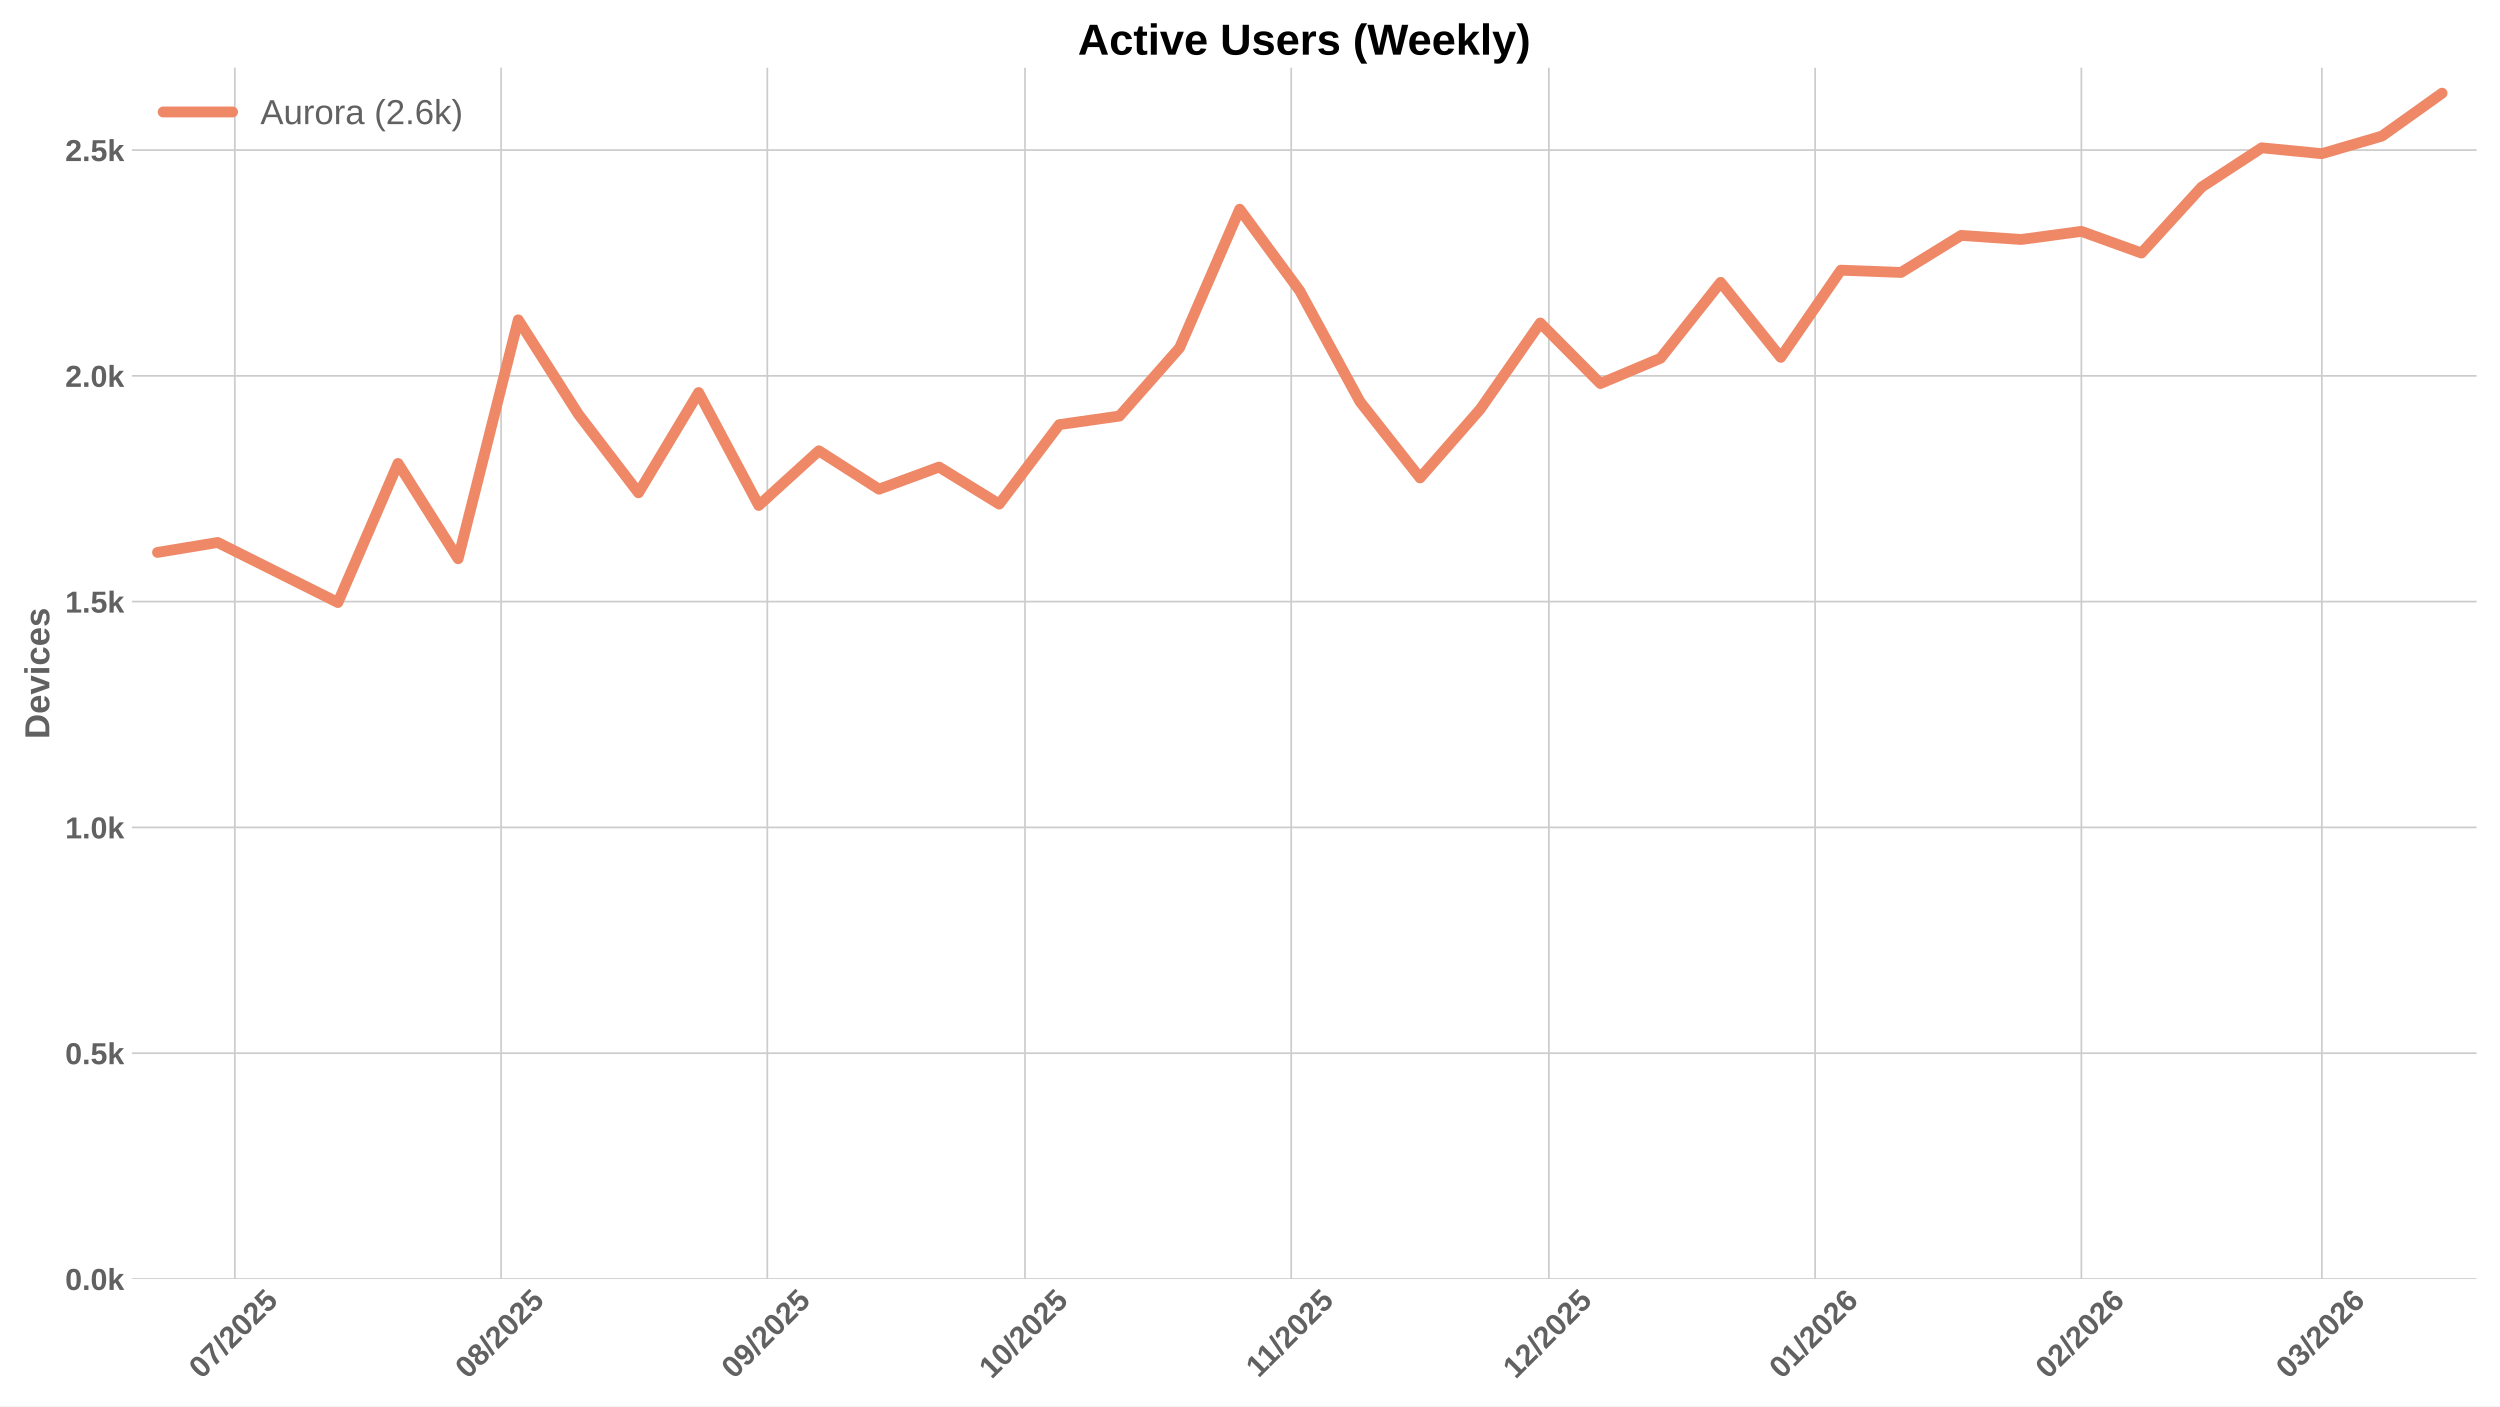
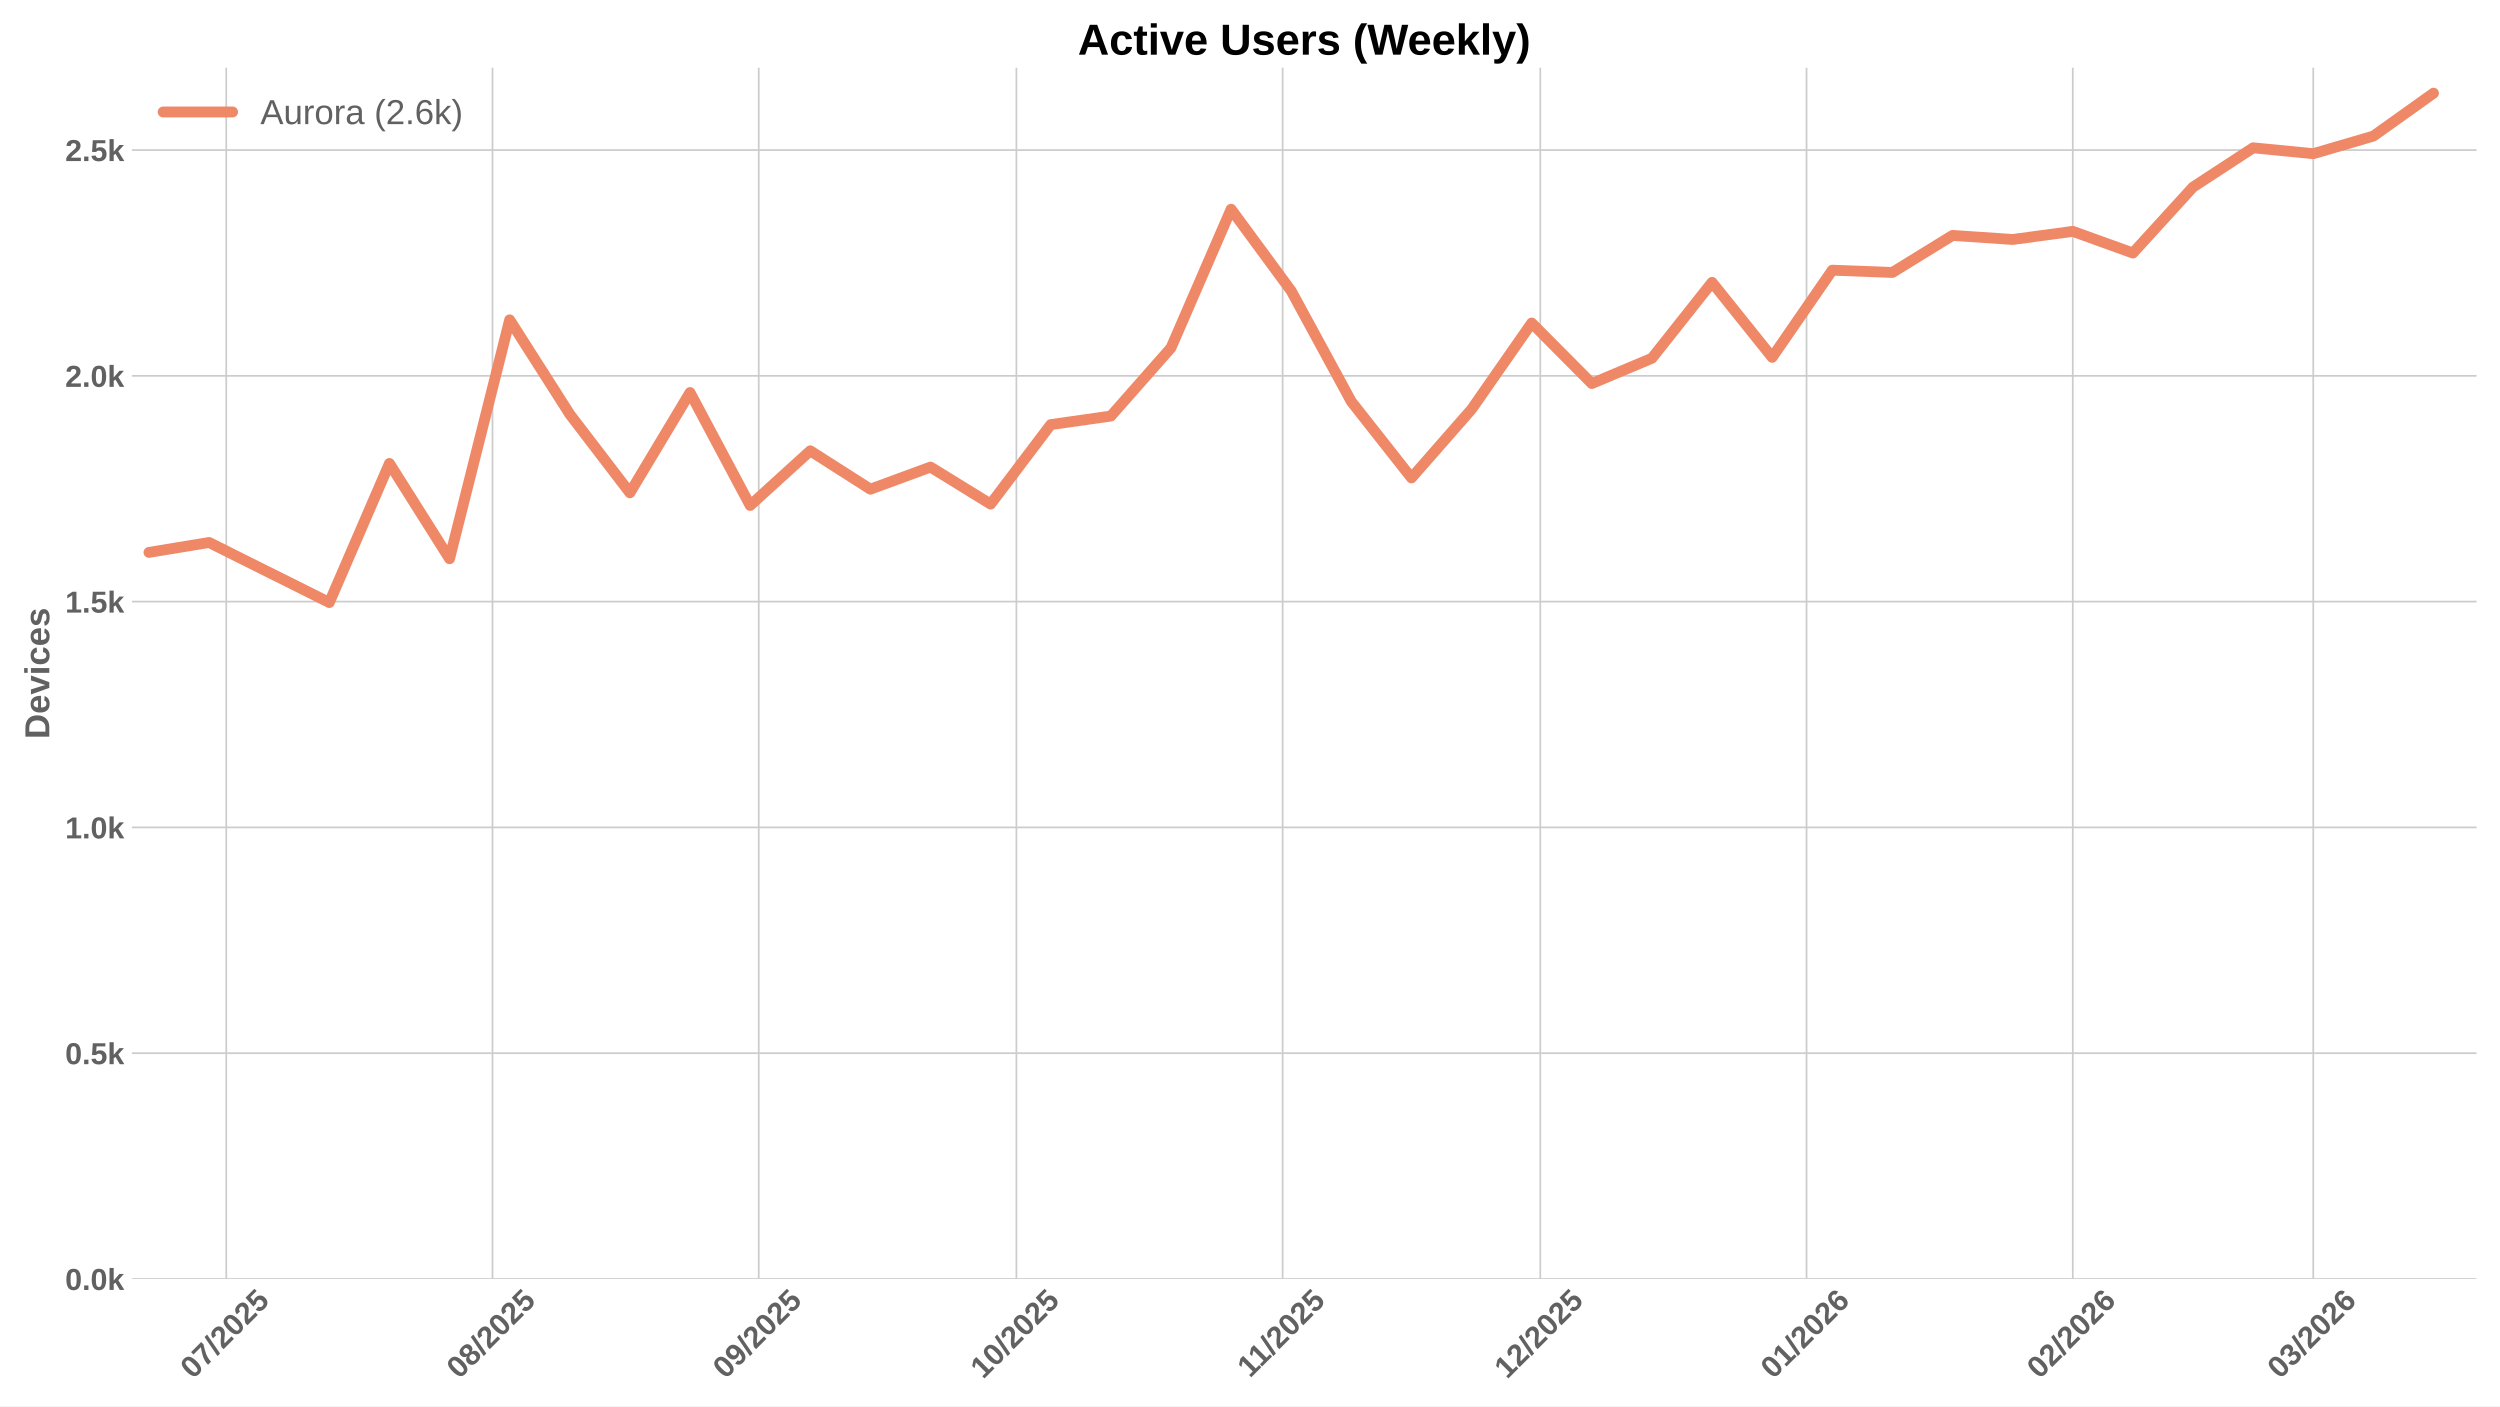
<svg xmlns="http://www.w3.org/2000/svg" xmlns:xlink="http://www.w3.org/1999/xlink" width="1152pt" height="648pt" viewBox="0 0 1152 648" version="1.1">
  <defs>
    <style type="text/css">*{stroke-linejoin: round; stroke-linecap: butt}</style>
  </defs>
  <g id="figure_1">
    <g id="patch_1">
      <path d="M 0 648  L 1152 648  L 1152 0  L 0 0  z " style="fill: #ffffff" />
    </g>
    <g id="axes_1">
      <g id="patch_2">
        <path d="M 60.78 589.343  L 1141.2 589.343  L 1141.2 31.2  L 60.78 31.2  z " style="fill: #ffffff" />
      </g>
      <g id="matplotlib.axis_1">
        <g id="xtick_1">
          <g id="line2d_1">
-             <path d="M 108.212 589.343  L 108.212 31.2  " clip-path="url(#p8cec8d1df0)" style="fill: none; stroke: #cccccc; stroke-width: 0.8; stroke-linecap: round" />
+             <path d="M 104.256 589.343  L 104.256 31.2  " clip-path="url(#pdf74dc5d03)" style="fill: none; stroke: #cccccc; stroke-width: 0.8; stroke-linecap: round" />
          </g>
          <g id="line2d_2" />
          <g id="text_1">
-             <g style="fill: #616161" transform="translate(92.88122 635.7977) rotate(-45) scale(0.14 -0.14)">
+             <g style="fill: #616161" transform="translate(88.92617 635.7977) rotate(-45) scale(0.14 -0.14)">
              <defs>
                <path id="LiberationSans-Bold-30" d="M 3297 2203  Q 3297 1088 2914 512  Q 2531 -63 1766 -63  Q 253 -63 253 2203  Q 253 2994 418 3494  Q 584 3994 915 4231  Q 1247 4469 1791 4469  Q 2572 4469 2934 3903  Q 3297 3338 3297 2203  z M 2416 2203  Q 2416 2813 2356 3150  Q 2297 3488 2165 3634  Q 2034 3781 1784 3781  Q 1519 3781 1383 3632  Q 1247 3484 1189 3148  Q 1131 2813 1131 2203  Q 1131 1600 1192 1261  Q 1253 922 1386 775  Q 1519 628 1772 628  Q 2022 628 2158 783  Q 2294 938 2355 1278  Q 2416 1619 2416 2203  z " transform="scale(0.015625)" />
                <path id="LiberationSans-Bold-37" d="M 3278 3706  Q 2981 3238 2717 2797  Q 2453 2356 2256 1911  Q 2059 1466 1945 995  Q 1831 525 1831 0  L 916 0  Q 916 550 1059 1064  Q 1203 1578 1475 2111  Q 1747 2644 2463 3681  L 275 3681  L 275 4403  L 3278 4403  L 3278 3706  z " transform="scale(0.015625)" />
                <path id="LiberationSans-Bold-2f" d="M 63 -128  L 972 4638  L 1716 4638  L 822 -128  L 63 -128  z " transform="scale(0.015625)" />
                <path id="LiberationSans-Bold-32" d="M 222 0  L 222 609  Q 394 988 711 1347  Q 1028 1706 1509 2097  Q 1972 2472 2158 2715  Q 2344 2959 2344 3194  Q 2344 3769 1766 3769  Q 1484 3769 1336 3617  Q 1188 3466 1144 3163  L 259 3213  Q 334 3825 717 4147  Q 1100 4469 1759 4469  Q 2472 4469 2853 4144  Q 3234 3819 3234 3231  Q 3234 2922 3112 2672  Q 2991 2422 2800 2211  Q 2609 2000 2376 1815  Q 2144 1631 1925 1456  Q 1706 1281 1526 1103  Q 1347 925 1259 722  L 3303 722  L 3303 0  L 222 0  z " transform="scale(0.015625)" />
                <path id="LiberationSans-Bold-35" d="M 3381 1466  Q 3381 766 2945 351  Q 2509 -63 1750 -63  Q 1088 -63 689 235  Q 291 534 197 1100  L 1075 1172  Q 1144 891 1319 762  Q 1494 634 1759 634  Q 2088 634 2283 843  Q 2478 1053 2478 1447  Q 2478 1794 2293 2001  Q 2109 2209 1778 2209  Q 1413 2209 1181 1925  L 325 1925  L 478 4403  L 3125 4403  L 3125 3750  L 1275 3750  L 1203 2638  Q 1522 2919 2000 2919  Q 2628 2919 3004 2528  Q 3381 2138 3381 1466  z " transform="scale(0.015625)" />
              </defs>
              <use xlink:href="#LiberationSans-Bold-30" />
              <use xlink:href="#LiberationSans-Bold-37" transform="translate(55.61523 0)" />
              <use xlink:href="#LiberationSans-Bold-2f" transform="translate(111.2305 0)" />
              <use xlink:href="#LiberationSans-Bold-32" transform="translate(139.0137 0)" />
              <use xlink:href="#LiberationSans-Bold-30" transform="translate(194.6289 0)" />
              <use xlink:href="#LiberationSans-Bold-32" transform="translate(250.2441 0)" />
              <use xlink:href="#LiberationSans-Bold-35" transform="translate(305.8594 0)" />
            </g>
          </g>
        </g>
        <g id="xtick_2">
          <g id="line2d_3">
-             <path d="M 230.897 589.343  L 230.897 31.2  " clip-path="url(#p8cec8d1df0)" style="fill: none; stroke: #cccccc; stroke-width: 0.8; stroke-linecap: round" />
+             <path d="M 226.942 589.343  L 226.942 31.2  " clip-path="url(#pdf74dc5d03)" style="fill: none; stroke: #cccccc; stroke-width: 0.8; stroke-linecap: round" />
          </g>
          <g id="line2d_4" />
          <g id="text_2">
-             <g style="fill: #616161" transform="translate(215.5663 635.7977) rotate(-45) scale(0.14 -0.14)">
+             <g style="fill: #616161" transform="translate(211.6112 635.7977) rotate(-45) scale(0.14 -0.14)">
              <defs>
                <path id="LiberationSans-Bold-38" d="M 3363 1241  Q 3363 622 2953 279  Q 2544 -63 1784 -63  Q 1031 -63 617 278  Q 203 619 203 1234  Q 203 1656 447 1945  Q 691 2234 1100 2303  L 1100 2316  Q 744 2394 525 2669  Q 306 2944 306 3303  Q 306 3844 689 4156  Q 1072 4469 1772 4469  Q 2488 4469 2870 4164  Q 3253 3859 3253 3297  Q 3253 2938 3036 2666  Q 2819 2394 2453 2322  L 2453 2309  Q 2878 2241 3120 1961  Q 3363 1681 3363 1241  z M 2350 3250  Q 2350 3563 2206 3708  Q 2063 3853 1772 3853  Q 1203 3853 1203 3250  Q 1203 2619 1778 2619  Q 2066 2619 2208 2766  Q 2350 2913 2350 3250  z M 2453 1313  Q 2453 2003 1766 2003  Q 1447 2003 1276 1822  Q 1106 1641 1106 1300  Q 1106 913 1275 734  Q 1444 556 1791 556  Q 2131 556 2292 734  Q 2453 913 2453 1313  z " transform="scale(0.015625)" />
              </defs>
              <use xlink:href="#LiberationSans-Bold-30" />
              <use xlink:href="#LiberationSans-Bold-38" transform="translate(55.61523 0)" />
              <use xlink:href="#LiberationSans-Bold-2f" transform="translate(111.2305 0)" />
              <use xlink:href="#LiberationSans-Bold-32" transform="translate(139.0137 0)" />
              <use xlink:href="#LiberationSans-Bold-30" transform="translate(194.6289 0)" />
              <use xlink:href="#LiberationSans-Bold-32" transform="translate(250.2441 0)" />
              <use xlink:href="#LiberationSans-Bold-35" transform="translate(305.8594 0)" />
            </g>
          </g>
        </g>
        <g id="xtick_3">
          <g id="line2d_5">
-             <path d="M 353.582 589.343  L 353.582 31.2  " clip-path="url(#p8cec8d1df0)" style="fill: none; stroke: #cccccc; stroke-width: 0.8; stroke-linecap: round" />
+             <path d="M 349.627 589.343  L 349.627 31.2  " clip-path="url(#pdf74dc5d03)" style="fill: none; stroke: #cccccc; stroke-width: 0.8; stroke-linecap: round" />
          </g>
          <g id="line2d_6" />
          <g id="text_3">
-             <g style="fill: #616161" transform="translate(338.2513 635.7977) rotate(-45) scale(0.14 -0.14)">
+             <g style="fill: #616161" transform="translate(334.2963 635.7977) rotate(-45) scale(0.14 -0.14)">
              <defs>
                <path id="LiberationSans-Bold-39" d="M 3322 2272  Q 3322 1100 2894 518  Q 2466 -63 1678 -63  Q 1097 -63 767 185  Q 438 434 300 972  L 1125 1088  Q 1247 628 1688 628  Q 2056 628 2254 981  Q 2453 1334 2459 2028  Q 2341 1794 2070 1661  Q 1800 1528 1488 1528  Q 906 1528 564 1923  Q 222 2319 222 2994  Q 222 3688 623 4078  Q 1025 4469 1759 4469  Q 2550 4469 2936 3920  Q 3322 3372 3322 2272  z M 2394 2888  Q 2394 3297 2214 3539  Q 2034 3781 1738 3781  Q 1447 3781 1280 3570  Q 1113 3359 1113 2988  Q 1113 2622 1278 2401  Q 1444 2181 1741 2181  Q 2022 2181 2208 2373  Q 2394 2566 2394 2888  z " transform="scale(0.015625)" />
              </defs>
              <use xlink:href="#LiberationSans-Bold-30" />
              <use xlink:href="#LiberationSans-Bold-39" transform="translate(55.61523 0)" />
              <use xlink:href="#LiberationSans-Bold-2f" transform="translate(111.2305 0)" />
              <use xlink:href="#LiberationSans-Bold-32" transform="translate(139.0137 0)" />
              <use xlink:href="#LiberationSans-Bold-30" transform="translate(194.6289 0)" />
              <use xlink:href="#LiberationSans-Bold-32" transform="translate(250.2441 0)" />
              <use xlink:href="#LiberationSans-Bold-35" transform="translate(305.8594 0)" />
            </g>
          </g>
        </g>
        <g id="xtick_4">
          <g id="line2d_7">
-             <path d="M 472.309 589.343  L 472.309 31.2  " clip-path="url(#p8cec8d1df0)" style="fill: none; stroke: #cccccc; stroke-width: 0.8; stroke-linecap: round" />
+             <path d="M 468.354 589.343  L 468.354 31.2  " clip-path="url(#pdf74dc5d03)" style="fill: none; stroke: #cccccc; stroke-width: 0.8; stroke-linecap: round" />
          </g>
          <g id="line2d_8" />
          <g id="text_4">
-             <g style="fill: #616161" transform="translate(456.9788 635.7977) rotate(-45) scale(0.14 -0.14)">
+             <g style="fill: #616161" transform="translate(453.0238 635.7977) rotate(-45) scale(0.14 -0.14)">
              <defs>
                <path id="LiberationSans-Bold-31" d="M 403 0  L 403 653  L 1494 653  L 1494 3656  L 438 2997  L 438 3688  L 1541 4403  L 2372 4403  L 2372 653  L 3381 653  L 3381 0  L 403 0  z " transform="scale(0.015625)" />
              </defs>
              <use xlink:href="#LiberationSans-Bold-31" />
              <use xlink:href="#LiberationSans-Bold-30" transform="translate(55.61523 0)" />
              <use xlink:href="#LiberationSans-Bold-2f" transform="translate(111.2305 0)" />
              <use xlink:href="#LiberationSans-Bold-32" transform="translate(139.0137 0)" />
              <use xlink:href="#LiberationSans-Bold-30" transform="translate(194.6289 0)" />
              <use xlink:href="#LiberationSans-Bold-32" transform="translate(250.2441 0)" />
              <use xlink:href="#LiberationSans-Bold-35" transform="translate(305.8594 0)" />
            </g>
          </g>
        </g>
        <g id="xtick_5">
          <g id="line2d_9">
-             <path d="M 594.994 589.343  L 594.994 31.2  " clip-path="url(#p8cec8d1df0)" style="fill: none; stroke: #cccccc; stroke-width: 0.8; stroke-linecap: round" />
+             <path d="M 591.039 589.343  L 591.039 31.2  " clip-path="url(#pdf74dc5d03)" style="fill: none; stroke: #cccccc; stroke-width: 0.8; stroke-linecap: round" />
          </g>
          <g id="line2d_10" />
          <g id="text_5">
-             <g style="fill: #616161" transform="translate(579.9361 635.2532) rotate(-45) scale(0.14 -0.14)">
+             <g style="fill: #616161" transform="translate(575.981 635.2532) rotate(-45) scale(0.14 -0.14)">
              <use xlink:href="#LiberationSans-Bold-31" />
              <use xlink:href="#LiberationSans-Bold-31" transform="translate(50.11523 0)" />
              <use xlink:href="#LiberationSans-Bold-2f" transform="translate(105.7305 0)" />
              <use xlink:href="#LiberationSans-Bold-32" transform="translate(133.5137 0)" />
              <use xlink:href="#LiberationSans-Bold-30" transform="translate(189.1289 0)" />
              <use xlink:href="#LiberationSans-Bold-32" transform="translate(244.7441 0)" />
              <use xlink:href="#LiberationSans-Bold-35" transform="translate(300.3594 0)" />
            </g>
          </g>
        </g>
        <g id="xtick_6">
          <g id="line2d_11">
-             <path d="M 713.722 589.343  L 713.722 31.2  " clip-path="url(#p8cec8d1df0)" style="fill: none; stroke: #cccccc; stroke-width: 0.8; stroke-linecap: round" />
+             <path d="M 709.767 589.343  L 709.767 31.2  " clip-path="url(#pdf74dc5d03)" style="fill: none; stroke: #cccccc; stroke-width: 0.8; stroke-linecap: round" />
          </g>
          <g id="line2d_12" />
          <g id="text_6">
-             <g style="fill: #616161" transform="translate(698.3913 635.7977) rotate(-45) scale(0.14 -0.14)">
+             <g style="fill: #616161" transform="translate(694.4363 635.7977) rotate(-45) scale(0.14 -0.14)">
              <use xlink:href="#LiberationSans-Bold-31" />
              <use xlink:href="#LiberationSans-Bold-32" transform="translate(55.61523 0)" />
              <use xlink:href="#LiberationSans-Bold-2f" transform="translate(111.2305 0)" />
              <use xlink:href="#LiberationSans-Bold-32" transform="translate(139.0137 0)" />
              <use xlink:href="#LiberationSans-Bold-30" transform="translate(194.6289 0)" />
              <use xlink:href="#LiberationSans-Bold-32" transform="translate(250.2441 0)" />
              <use xlink:href="#LiberationSans-Bold-35" transform="translate(305.8594 0)" />
            </g>
          </g>
        </g>
        <g id="xtick_7">
          <g id="line2d_13">
-             <path d="M 836.407 589.343  L 836.407 31.2  " clip-path="url(#p8cec8d1df0)" style="fill: none; stroke: #cccccc; stroke-width: 0.8; stroke-linecap: round" />
+             <path d="M 832.452 589.343  L 832.452 31.2  " clip-path="url(#pdf74dc5d03)" style="fill: none; stroke: #cccccc; stroke-width: 0.8; stroke-linecap: round" />
          </g>
          <g id="line2d_14" />
          <g id="text_7">
-             <g style="fill: #616161" transform="translate(821.0764 635.7977) rotate(-45) scale(0.14 -0.14)">
+             <g style="fill: #616161" transform="translate(817.1213 635.7977) rotate(-45) scale(0.14 -0.14)">
              <defs>
                <path id="LiberationSans-Bold-36" d="M 3328 1441  Q 3328 738 2934 337  Q 2541 -63 1847 -63  Q 1069 -63 651 482  Q 234 1028 234 2100  Q 234 3278 657 3873  Q 1081 4469 1869 4469  Q 2428 4469 2751 4222  Q 3075 3975 3209 3456  L 2381 3341  Q 2263 3775 1850 3775  Q 1497 3775 1295 3422  Q 1094 3069 1094 2350  Q 1234 2584 1484 2709  Q 1734 2834 2050 2834  Q 2641 2834 2984 2459  Q 3328 2084 3328 1441  z M 2447 1416  Q 2447 1791 2273 1989  Q 2100 2188 1797 2188  Q 1506 2188 1331 2002  Q 1156 1816 1156 1509  Q 1156 1125 1339 873  Q 1522 622 1819 622  Q 2116 622 2281 833  Q 2447 1044 2447 1416  z " transform="scale(0.015625)" />
              </defs>
              <use xlink:href="#LiberationSans-Bold-30" />
              <use xlink:href="#LiberationSans-Bold-31" transform="translate(55.61523 0)" />
              <use xlink:href="#LiberationSans-Bold-2f" transform="translate(111.2305 0)" />
              <use xlink:href="#LiberationSans-Bold-32" transform="translate(139.0137 0)" />
              <use xlink:href="#LiberationSans-Bold-30" transform="translate(194.6289 0)" />
              <use xlink:href="#LiberationSans-Bold-32" transform="translate(250.2441 0)" />
              <use xlink:href="#LiberationSans-Bold-36" transform="translate(305.8594 0)" />
            </g>
          </g>
        </g>
        <g id="xtick_8">
          <g id="line2d_15">
-             <path d="M 959.092 589.343  L 959.092 31.2  " clip-path="url(#p8cec8d1df0)" style="fill: none; stroke: #cccccc; stroke-width: 0.8; stroke-linecap: round" />
+             <path d="M 955.137 589.343  L 955.137 31.2  " clip-path="url(#pdf74dc5d03)" style="fill: none; stroke: #cccccc; stroke-width: 0.8; stroke-linecap: round" />
          </g>
          <g id="line2d_16" />
          <g id="text_8">
-             <g style="fill: #616161" transform="translate(943.7614 635.7977) rotate(-45) scale(0.14 -0.14)">
+             <g style="fill: #616161" transform="translate(939.8064 635.7977) rotate(-45) scale(0.14 -0.14)">
              <use xlink:href="#LiberationSans-Bold-30" />
              <use xlink:href="#LiberationSans-Bold-32" transform="translate(55.61523 0)" />
              <use xlink:href="#LiberationSans-Bold-2f" transform="translate(111.2305 0)" />
              <use xlink:href="#LiberationSans-Bold-32" transform="translate(139.0137 0)" />
              <use xlink:href="#LiberationSans-Bold-30" transform="translate(194.6289 0)" />
              <use xlink:href="#LiberationSans-Bold-32" transform="translate(250.2441 0)" />
              <use xlink:href="#LiberationSans-Bold-36" transform="translate(305.8594 0)" />
            </g>
          </g>
        </g>
        <g id="xtick_9">
          <g id="line2d_17">
-             <path d="M 1069.904 589.343  L 1069.904 31.2  " clip-path="url(#p8cec8d1df0)" style="fill: none; stroke: #cccccc; stroke-width: 0.8; stroke-linecap: round" />
+             <path d="M 1065.949 589.343  L 1065.949 31.2  " clip-path="url(#pdf74dc5d03)" style="fill: none; stroke: #cccccc; stroke-width: 0.8; stroke-linecap: round" />
          </g>
          <g id="line2d_18" />
          <g id="text_9">
-             <g style="fill: #616161" transform="translate(1054.574 635.7977) rotate(-45) scale(0.14 -0.14)">
+             <g style="fill: #616161" transform="translate(1050.619 635.7977) rotate(-45) scale(0.14 -0.14)">
              <defs>
                <path id="LiberationSans-Bold-33" d="M 3328 1222  Q 3328 603 2922 265  Q 2516 -72 1766 -72  Q 1056 -72 637 254  Q 219 581 147 1197  L 1041 1275  Q 1125 641 1763 641  Q 2078 641 2253 797  Q 2428 953 2428 1275  Q 2428 1569 2215 1725  Q 2003 1881 1584 1881  L 1278 1881  L 1278 2591  L 1566 2591  Q 1944 2591 2134 2745  Q 2325 2900 2325 3188  Q 2325 3459 2173 3614  Q 2022 3769 1731 3769  Q 1459 3769 1292 3619  Q 1125 3469 1100 3194  L 222 3256  Q 291 3825 694 4147  Q 1097 4469 1747 4469  Q 2438 4469 2827 4158  Q 3216 3847 3216 3297  Q 3216 2884 2973 2618  Q 2731 2353 2275 2266  L 2275 2253  Q 2781 2194 3054 1920  Q 3328 1647 3328 1222  z " transform="scale(0.015625)" />
              </defs>
              <use xlink:href="#LiberationSans-Bold-30" />
              <use xlink:href="#LiberationSans-Bold-33" transform="translate(55.61523 0)" />
              <use xlink:href="#LiberationSans-Bold-2f" transform="translate(111.2305 0)" />
              <use xlink:href="#LiberationSans-Bold-32" transform="translate(139.0137 0)" />
              <use xlink:href="#LiberationSans-Bold-30" transform="translate(194.6289 0)" />
              <use xlink:href="#LiberationSans-Bold-32" transform="translate(250.2441 0)" />
              <use xlink:href="#LiberationSans-Bold-36" transform="translate(305.8594 0)" />
            </g>
          </g>
        </g>
      </g>
      <g id="matplotlib.axis_2">
        <g id="ytick_1">
          <g id="line2d_19">
-             <path d="M 60.78 589.343  L 1141.2 589.343  " clip-path="url(#p8cec8d1df0)" style="fill: none; stroke: #cccccc; stroke-width: 0.8; stroke-linecap: round" />
+             <path d="M 60.78 589.343  L 1141.2 589.343  " clip-path="url(#pdf74dc5d03)" style="fill: none; stroke: #cccccc; stroke-width: 0.8; stroke-linecap: round" />
          </g>
          <g id="line2d_20" />
          <g id="text_10">
            <g style="fill: #616161" transform="translate(30.03469 594.416) scale(0.14 -0.14)">
              <defs>
                <path id="LiberationSans-Bold-2e" d="M 434 0  L 434 953  L 1338 953  L 1338 0  L 434 0  z " transform="scale(0.015625)" />
                <path id="LiberationSans-Bold-6b" d="M 2606 0  L 1703 1531  L 1325 1269  L 1325 0  L 447 0  L 447 4638  L 1325 4638  L 1325 1981  L 2531 3381  L 3475 3381  L 2288 2063  L 3566 0  L 2606 0  z " transform="scale(0.015625)" />
              </defs>
              <use xlink:href="#LiberationSans-Bold-30" />
              <use xlink:href="#LiberationSans-Bold-2e" transform="translate(55.61523 0)" />
              <use xlink:href="#LiberationSans-Bold-30" transform="translate(83.39844 0)" />
              <use xlink:href="#LiberationSans-Bold-6b" transform="translate(139.0137 0)" />
            </g>
          </g>
        </g>
        <g id="ytick_2">
          <g id="line2d_21">
-             <path d="M 60.78 485.305  L 1141.2 485.305  " clip-path="url(#p8cec8d1df0)" style="fill: none; stroke: #cccccc; stroke-width: 0.8; stroke-linecap: round" />
+             <path d="M 60.78 485.305  L 1141.2 485.305  " clip-path="url(#pdf74dc5d03)" style="fill: none; stroke: #cccccc; stroke-width: 0.8; stroke-linecap: round" />
          </g>
          <g id="line2d_22" />
          <g id="text_11">
            <g style="fill: #616161" transform="translate(30.03469 490.378) scale(0.14 -0.14)">
              <use xlink:href="#LiberationSans-Bold-30" />
              <use xlink:href="#LiberationSans-Bold-2e" transform="translate(55.61523 0)" />
              <use xlink:href="#LiberationSans-Bold-35" transform="translate(83.39844 0)" />
              <use xlink:href="#LiberationSans-Bold-6b" transform="translate(139.0137 0)" />
            </g>
          </g>
        </g>
        <g id="ytick_3">
          <g id="line2d_23">
-             <path d="M 60.78 381.267  L 1141.2 381.267  " clip-path="url(#p8cec8d1df0)" style="fill: none; stroke: #cccccc; stroke-width: 0.8; stroke-linecap: round" />
+             <path d="M 60.78 381.267  L 1141.2 381.267  " clip-path="url(#pdf74dc5d03)" style="fill: none; stroke: #cccccc; stroke-width: 0.8; stroke-linecap: round" />
          </g>
          <g id="line2d_24" />
          <g id="text_12">
            <g style="fill: #616161" transform="translate(30.03469 386.34) scale(0.14 -0.14)">
              <use xlink:href="#LiberationSans-Bold-31" />
              <use xlink:href="#LiberationSans-Bold-2e" transform="translate(55.61523 0)" />
              <use xlink:href="#LiberationSans-Bold-30" transform="translate(83.39844 0)" />
              <use xlink:href="#LiberationSans-Bold-6b" transform="translate(139.0137 0)" />
            </g>
          </g>
        </g>
        <g id="ytick_4">
          <g id="line2d_25">
-             <path d="M 60.78 277.229  L 1141.2 277.229  " clip-path="url(#p8cec8d1df0)" style="fill: none; stroke: #cccccc; stroke-width: 0.8; stroke-linecap: round" />
+             <path d="M 60.78 277.229  L 1141.2 277.229  " clip-path="url(#pdf74dc5d03)" style="fill: none; stroke: #cccccc; stroke-width: 0.8; stroke-linecap: round" />
          </g>
          <g id="line2d_26" />
          <g id="text_13">
            <g style="fill: #616161" transform="translate(30.03469 282.3019) scale(0.14 -0.14)">
              <use xlink:href="#LiberationSans-Bold-31" />
              <use xlink:href="#LiberationSans-Bold-2e" transform="translate(55.61523 0)" />
              <use xlink:href="#LiberationSans-Bold-35" transform="translate(83.39844 0)" />
              <use xlink:href="#LiberationSans-Bold-6b" transform="translate(139.0137 0)" />
            </g>
          </g>
        </g>
        <g id="ytick_5">
          <g id="line2d_27">
-             <path d="M 60.78 173.191  L 1141.2 173.191  " clip-path="url(#p8cec8d1df0)" style="fill: none; stroke: #cccccc; stroke-width: 0.8; stroke-linecap: round" />
+             <path d="M 60.78 173.191  L 1141.2 173.191  " clip-path="url(#pdf74dc5d03)" style="fill: none; stroke: #cccccc; stroke-width: 0.8; stroke-linecap: round" />
          </g>
          <g id="line2d_28" />
          <g id="text_14">
            <g style="fill: #616161" transform="translate(30.03469 178.2639) scale(0.14 -0.14)">
              <use xlink:href="#LiberationSans-Bold-32" />
              <use xlink:href="#LiberationSans-Bold-2e" transform="translate(55.61523 0)" />
              <use xlink:href="#LiberationSans-Bold-30" transform="translate(83.39844 0)" />
              <use xlink:href="#LiberationSans-Bold-6b" transform="translate(139.0137 0)" />
            </g>
          </g>
        </g>
        <g id="ytick_6">
          <g id="line2d_29">
-             <path d="M 60.78 69.153  L 1141.2 69.153  " clip-path="url(#p8cec8d1df0)" style="fill: none; stroke: #cccccc; stroke-width: 0.8; stroke-linecap: round" />
+             <path d="M 60.78 69.153  L 1141.2 69.153  " clip-path="url(#pdf74dc5d03)" style="fill: none; stroke: #cccccc; stroke-width: 0.8; stroke-linecap: round" />
          </g>
          <g id="line2d_30" />
          <g id="text_15">
            <g style="fill: #616161" transform="translate(30.03469 74.22588) scale(0.14 -0.14)">
              <use xlink:href="#LiberationSans-Bold-32" />
              <use xlink:href="#LiberationSans-Bold-2e" transform="translate(55.61523 0)" />
              <use xlink:href="#LiberationSans-Bold-35" transform="translate(83.39844 0)" />
              <use xlink:href="#LiberationSans-Bold-6b" transform="translate(139.0137 0)" />
            </g>
          </g>
        </g>
        <g id="text_16">
          <g style="fill: #616161" transform="translate(22.71469 340.5153) rotate(-90) scale(0.16 -0.16)">
            <defs>
              <path id="LiberationSans-Bold-44" d="M 4353 2234  Q 4353 1553 4086 1045  Q 3819 538 3330 269  Q 2841 0 2209 0  L 428 0  L 428 4403  L 2022 4403  Q 3134 4403 3743 3842  Q 4353 3281 4353 2234  z M 3425 2234  Q 3425 2944 3056 3317  Q 2688 3691 2003 3691  L 1350 3691  L 1350 713  L 2131 713  Q 2725 713 3075 1122  Q 3425 1531 3425 2234  z " transform="scale(0.015625)" />
              <path id="LiberationSans-Bold-65" d="M 1831 -63  Q 1069 -63 659 389  Q 250 841 250 1706  Q 250 2544 665 2994  Q 1081 3444 1844 3444  Q 2572 3444 2956 2961  Q 3341 2478 3341 1547  L 3341 1522  L 1172 1522  Q 1172 1028 1355 776  Q 1538 525 1875 525  Q 2341 525 2463 928  L 3291 856  Q 2931 -63 1831 -63  z M 1831 2891  Q 1522 2891 1355 2675  Q 1188 2459 1178 2072  L 2491 2072  Q 2466 2481 2294 2686  Q 2122 2891 1831 2891  z " transform="scale(0.015625)" />
              <path id="LiberationSans-Bold-76" d="M 2284 0  L 1234 0  L 25 3381  L 953 3381  L 1544 1491  Q 1591 1334 1766 709  Q 1797 838 1894 1159  Q 1991 1481 2613 3381  L 3531 3381  L 2284 0  z " transform="scale(0.015625)" />
              <path id="LiberationSans-Bold-69" d="M 447 3991  L 447 4638  L 1325 4638  L 1325 3991  L 447 3991  z M 447 0  L 447 3381  L 1325 3381  L 1325 0  L 447 0  z " transform="scale(0.015625)" />
              <path id="LiberationSans-Bold-63" d="M 1856 -63  Q 1088 -63 669 395  Q 250 853 250 1672  Q 250 2509 672 2976  Q 1094 3444 1869 3444  Q 2466 3444 2856 3144  Q 3247 2844 3347 2316  L 2463 2272  Q 2425 2531 2275 2686  Q 2125 2841 1850 2841  Q 1172 2841 1172 1706  Q 1172 538 1863 538  Q 2113 538 2281 695  Q 2450 853 2491 1166  L 3372 1125  Q 3325 778 3123 506  Q 2922 234 2594 85  Q 2266 -63 1856 -63  z " transform="scale(0.015625)" />
              <path id="LiberationSans-Bold-73" d="M 3297 988  Q 3297 497 2895 217  Q 2494 -63 1784 -63  Q 1088 -63 717 157  Q 347 378 225 844  L 997 959  Q 1063 719 1223 619  Q 1384 519 1784 519  Q 2153 519 2322 612  Q 2491 706 2491 906  Q 2491 1069 2355 1164  Q 2219 1259 1894 1325  Q 1150 1472 890 1598  Q 631 1725 495 1926  Q 359 2128 359 2422  Q 359 2906 732 3176  Q 1106 3447 1791 3447  Q 2394 3447 2761 3212  Q 3128 2978 3219 2534  L 2441 2453  Q 2403 2659 2256 2761  Q 2109 2863 1791 2863  Q 1478 2863 1322 2783  Q 1166 2703 1166 2516  Q 1166 2369 1286 2283  Q 1406 2197 1691 2141  Q 2088 2059 2395 1973  Q 2703 1888 2889 1769  Q 3075 1650 3186 1464  Q 3297 1278 3297 988  z " transform="scale(0.015625)" />
            </defs>
            <use xlink:href="#LiberationSans-Bold-44" />
            <use xlink:href="#LiberationSans-Bold-65" transform="translate(72.2168 0)" />
            <use xlink:href="#LiberationSans-Bold-76" transform="translate(127.832 0)" />
            <use xlink:href="#LiberationSans-Bold-69" transform="translate(183.4473 0)" />
            <use xlink:href="#LiberationSans-Bold-63" transform="translate(211.2305 0)" />
            <use xlink:href="#LiberationSans-Bold-65" transform="translate(266.8457 0)" />
            <use xlink:href="#LiberationSans-Bold-73" transform="translate(322.4609 0)" />
          </g>
        </g>
      </g>
      <g id="line2d_31">
-         <path d="M 72.593 254.549  L 100.296 249.971  L 155.703 277.645  L 183.406 213.558  L 211.109 257.462  L 238.812 147.39  L 266.515 190.878  L 294.218 227.083  L 321.921 180.89  L 349.624 232.909  L 377.327 207.732  L 405.03 225.418  L 432.733 215.222  L 460.436 232.285  L 488.139 195.663  L 515.843 191.71  L 543.546 160.29  L 571.249 96.411  L 598.952 134.073  L 626.655 185.051  L 654.358 220.216  L 682.061 188.589  L 709.764 148.846  L 737.467 176.728  L 765.17 165.076  L 792.873 130.119  L 820.576 164.66  L 848.279 124.501  L 875.983 125.542  L 903.686 108.479  L 931.389 110.352  L 959.092 106.607  L 986.795 116.594  L 1014.498 86.215  L 1042.201 68.113  L 1069.904 70.818  L 1097.607 62.703  L 1125.31 42.935  " clip-path="url(#p8cec8d1df0)" style="fill: none; stroke: #ee8866; stroke-width: 5; stroke-linecap: round" />
+         <path d="M 68.638 254.549  L 96.341 249.971  L 151.747 277.645  L 179.451 213.558  L 207.154 257.462  L 234.857 147.39  L 262.56 190.878  L 290.263 227.083  L 317.966 180.89  L 345.669 232.909  L 373.372 207.732  L 401.075 225.418  L 428.778 215.222  L 456.481 232.285  L 484.184 195.663  L 511.887 191.71  L 539.591 160.29  L 567.294 96.411  L 594.997 134.073  L 622.7 185.051  L 650.403 220.216  L 678.106 188.589  L 705.809 148.846  L 733.512 176.728  L 761.215 165.076  L 788.918 130.119  L 816.621 164.66  L 844.324 124.501  L 872.027 125.542  L 899.731 108.479  L 927.434 110.352  L 955.137 106.607  L 982.84 116.594  L 1010.543 86.215  L 1038.246 68.113  L 1065.949 70.818  L 1093.652 62.703  L 1121.355 42.935  " clip-path="url(#pdf74dc5d03)" style="fill: none; stroke: #ee8866; stroke-width: 5; stroke-linecap: round" />
      </g>
      <g id="patch_3">
        <path d="M 60.78 589.343  L 60.78 31.2  " style="fill: none" />
      </g>
      <g id="patch_4">
        <path d="M 1141.2 589.343  L 1141.2 31.2  " style="fill: none" />
      </g>
      <g id="patch_5">
        <path d="M 60.78 589.343  L 1141.2 589.343  " style="fill: none" />
      </g>
      <g id="patch_6">
        <path d="M 60.78 31.2  L 1141.2 31.2  " style="fill: none" />
      </g>
      <g id="text_17">
        <g transform="translate(496.6791 25.2) scale(0.2 -0.2)">
          <defs>
            <path id="LiberationSans-Bold-41" d="M 3541 0  L 3150 1125  L 1472 1125  L 1081 0  L 159 0  L 1766 4403  L 2853 4403  L 4453 0  L 3541 0  z M 2309 3725  L 2291 3656  Q 2259 3544 2215 3400  Q 2172 3256 1678 1819  L 2944 1819  L 2509 3084  L 2375 3509  L 2309 3725  z " transform="scale(0.015625)" />
            <path id="LiberationSans-Bold-74" d="M 1313 -56  Q 925 -56 715 155  Q 506 366 506 794  L 506 2788  L 78 2788  L 78 3381  L 550 3381  L 825 4175  L 1375 4175  L 1375 3381  L 2016 3381  L 2016 2788  L 1375 2788  L 1375 1031  Q 1375 784 1469 667  Q 1563 550 1759 550  Q 1863 550 2053 594  L 2053 50  Q 1728 -56 1313 -56  z " transform="scale(0.015625)" />
            <path id="LiberationSans-Bold-20" transform="scale(0.015625)" />
            <path id="LiberationSans-Bold-55" d="M 2259 -63  Q 1350 -63 867 381  Q 384 825 384 1650  L 384 4403  L 1306 4403  L 1306 1722  Q 1306 1200 1554 929  Q 1803 659 2284 659  Q 2778 659 3043 942  Q 3309 1225 3309 1753  L 3309 4403  L 4231 4403  L 4231 1697  Q 4231 859 3714 398  Q 3197 -63 2259 -63  z " transform="scale(0.015625)" />
            <path id="LiberationSans-Bold-72" d="M 447 0  L 447 2588  Q 447 2866 439 3052  Q 431 3238 422 3381  L 1259 3381  Q 1269 3325 1284 3039  Q 1300 2753 1300 2659  L 1313 2659  Q 1441 3016 1541 3161  Q 1641 3306 1778 3376  Q 1916 3447 2122 3447  Q 2291 3447 2394 3400  L 2394 2666  Q 2181 2713 2019 2713  Q 1691 2713 1508 2447  Q 1325 2181 1325 1659  L 1325 0  L 447 0  z " transform="scale(0.015625)" />
            <path id="LiberationSans-Bold-28" d="M 1247 -1328  Q 756 -622 537 81  Q 319 784 319 1659  Q 319 2531 537 3232  Q 756 3934 1247 4638  L 2125 4638  Q 1631 3925 1407 3219  Q 1184 2513 1184 1656  Q 1184 803 1406 101  Q 1628 -600 2125 -1328  L 1247 -1328  z " transform="scale(0.015625)" />
            <path id="LiberationSans-Bold-57" d="M 4897 0  L 3803 0  L 3206 2547  Q 3097 2997 3022 3488  Q 2947 3078 2900 2864  Q 2853 2650 2234 0  L 1141 0  L 6 4403  L 941 4403  L 1578 1559  L 1722 872  Q 1809 1306 1892 1701  Q 1975 2097 2516 4403  L 3547 4403  L 4103 2059  Q 4169 1797 4325 872  L 4403 1234  L 4569 1953  L 5100 4403  L 6034 4403  L 4897 0  z " transform="scale(0.015625)" />
            <path id="LiberationSans-Bold-6c" d="M 447 0  L 447 4638  L 1325 4638  L 1325 0  L 447 0  z " transform="scale(0.015625)" />
            <path id="LiberationSans-Bold-79" d="M 884 -1328  Q 569 -1328 331 -1288  L 331 -663  Q 497 -688 634 -688  Q 822 -688 945 -628  Q 1069 -569 1167 -431  Q 1266 -294 1388 34  L 50 3381  L 978 3381  L 1509 1797  Q 1634 1456 1825 753  L 1903 1050  L 2106 1784  L 2606 3381  L 3525 3381  L 2188 -178  Q 1919 -828 1630 -1078  Q 1341 -1328 884 -1328  z " transform="scale(0.015625)" />
            <path id="LiberationSans-Bold-29" d="M 6 -1328  Q 506 -597 726 101  Q 947 800 947 1656  Q 947 2516 722 3223  Q 497 3931 6 4638  L 884 4638  Q 1378 3928 1595 3225  Q 1813 2522 1813 1659  Q 1813 791 1595 87  Q 1378 -616 884 -1328  L 6 -1328  z " transform="scale(0.015625)" />
          </defs>
          <use xlink:href="#LiberationSans-Bold-41" />
          <use xlink:href="#LiberationSans-Bold-63" transform="translate(72.2168 0)" />
          <use xlink:href="#LiberationSans-Bold-74" transform="translate(127.832 0)" />
          <use xlink:href="#LiberationSans-Bold-69" transform="translate(161.1328 0)" />
          <use xlink:href="#LiberationSans-Bold-76" transform="translate(188.916 0)" />
          <use xlink:href="#LiberationSans-Bold-65" transform="translate(244.5312 0)" />
          <use xlink:href="#LiberationSans-Bold-20" transform="translate(300.1465 0)" />
          <use xlink:href="#LiberationSans-Bold-55" transform="translate(327.9297 0)" />
          <use xlink:href="#LiberationSans-Bold-73" transform="translate(400.1465 0)" />
          <use xlink:href="#LiberationSans-Bold-65" transform="translate(455.7617 0)" />
          <use xlink:href="#LiberationSans-Bold-72" transform="translate(511.377 0)" />
          <use xlink:href="#LiberationSans-Bold-73" transform="translate(550.293 0)" />
          <use xlink:href="#LiberationSans-Bold-20" transform="translate(605.9082 0)" />
          <use xlink:href="#LiberationSans-Bold-28" transform="translate(633.6914 0)" />
          <use xlink:href="#LiberationSans-Bold-57" transform="translate(666.9922 0)" />
          <use xlink:href="#LiberationSans-Bold-65" transform="translate(759.627 0)" />
          <use xlink:href="#LiberationSans-Bold-65" transform="translate(815.2422 0)" />
          <use xlink:href="#LiberationSans-Bold-6b" transform="translate(870.8574 0)" />
          <use xlink:href="#LiberationSans-Bold-6c" transform="translate(926.4727 0)" />
          <use xlink:href="#LiberationSans-Bold-79" transform="translate(954.2559 0)" />
          <use xlink:href="#LiberationSans-Bold-29" transform="translate(1009.871 0)" />
        </g>
      </g>
      <g id="legend_1">
        <g id="line2d_32">
          <path d="M 75.18 51.595  L 91.18 51.595  L 107.18 51.595  " style="fill: none; stroke: #ee8866; stroke-width: 5; stroke-linecap: round" />
        </g>
        <g id="text_18">
          <g style="fill: #616161" transform="translate(119.98 57.195) scale(0.16 -0.16)">
            <defs>
              <path id="LiberationSans-41" d="M 3647 0  L 3144 1288  L 1138 1288  L 631 0  L 13 0  L 1809 4403  L 2488 4403  L 4256 0  L 3647 0  z M 2141 3953  L 2113 3866  Q 2034 3606 1881 3200  L 1319 1753  L 2966 1753  L 2400 3206  Q 2313 3422 2225 3694  L 2141 3953  z " transform="scale(0.015625)" />
              <path id="LiberationSans-75" d="M 981 3381  L 981 1238  Q 981 903 1047 718  Q 1113 534 1256 453  Q 1400 372 1678 372  Q 2084 372 2318 650  Q 2553 928 2553 1422  L 2553 3381  L 3116 3381  L 3116 722  Q 3116 131 3134 0  L 2603 0  Q 2600 16 2597 84  Q 2594 153 2589 242  Q 2584 331 2578 578  L 2569 578  Q 2375 228 2120 82  Q 1866 -63 1488 -63  Q 931 -63 673 214  Q 416 491 416 1128  L 416 3381  L 981 3381  z " transform="scale(0.015625)" />
              <path id="LiberationSans-72" d="M 444 0  L 444 2594  Q 444 2950 425 3381  L 956 3381  Q 981 2806 981 2691  L 994 2691  Q 1128 3125 1303 3284  Q 1478 3444 1797 3444  Q 1909 3444 2025 3413  L 2025 2897  Q 1913 2928 1725 2928  Q 1375 2928 1190 2626  Q 1006 2325 1006 1763  L 1006 0  L 444 0  z " transform="scale(0.015625)" />
              <path id="LiberationSans-6f" d="M 3291 1694  Q 3291 806 2900 371  Q 2509 -63 1766 -63  Q 1025 -63 647 389  Q 269 841 269 1694  Q 269 3444 1784 3444  Q 2559 3444 2925 3017  Q 3291 2591 3291 1694  z M 2700 1694  Q 2700 2394 2492 2711  Q 2284 3028 1794 3028  Q 1300 3028 1079 2704  Q 859 2381 859 1694  Q 859 1025 1076 689  Q 1294 353 1759 353  Q 2266 353 2483 678  Q 2700 1003 2700 1694  z " transform="scale(0.015625)" />
              <path id="LiberationSans-61" d="M 1294 -63  Q 784 -63 528 206  Q 272 475 272 944  Q 272 1469 617 1750  Q 963 2031 1731 2050  L 2491 2063  L 2491 2247  Q 2491 2659 2316 2837  Q 2141 3016 1766 3016  Q 1388 3016 1216 2887  Q 1044 2759 1009 2478  L 422 2531  Q 566 3444 1778 3444  Q 2416 3444 2737 3151  Q 3059 2859 3059 2306  L 3059 850  Q 3059 600 3125 473  Q 3191 347 3375 347  Q 3456 347 3559 369  L 3559 19  Q 3347 -31 3125 -31  Q 2813 -31 2670 133  Q 2528 297 2509 647  L 2491 647  Q 2275 259 1989 98  Q 1703 -63 1294 -63  z M 1422 359  Q 1731 359 1972 500  Q 2213 641 2352 886  Q 2491 1131 2491 1391  L 2491 1669  L 1875 1656  Q 1478 1650 1273 1575  Q 1069 1500 959 1344  Q 850 1188 850 934  Q 850 659 998 509  Q 1147 359 1422 359  z " transform="scale(0.015625)" />
              <path id="LiberationSans-20" transform="scale(0.015625)" />
              <path id="LiberationSans-28" d="M 397 1663  Q 397 2566 680 3284  Q 963 4003 1550 4638  L 2094 4638  Q 1509 3988 1236 3256  Q 963 2525 963 1656  Q 963 791 1233 62  Q 1503 -666 2094 -1325  L 1550 -1325  Q 959 -688 678 32  Q 397 753 397 1650  L 397 1663  z " transform="scale(0.015625)" />
              <path id="LiberationSans-32" d="M 322 0  L 322 397  Q 481 763 711 1042  Q 941 1322 1194 1548  Q 1447 1775 1695 1969  Q 1944 2163 2144 2356  Q 2344 2550 2467 2762  Q 2591 2975 2591 3244  Q 2591 3606 2378 3806  Q 2166 4006 1788 4006  Q 1428 4006 1195 3811  Q 963 3616 922 3263  L 347 3316  Q 409 3844 795 4156  Q 1181 4469 1788 4469  Q 2453 4469 2811 4155  Q 3169 3841 3169 3263  Q 3169 3006 3051 2753  Q 2934 2500 2703 2247  Q 2472 1994 1819 1463  Q 1459 1169 1246 933  Q 1034 697 941 478  L 3238 478  L 3238 0  L 322 0  z " transform="scale(0.015625)" />
              <path id="LiberationSans-2e" d="M 584 0  L 584 684  L 1194 684  L 1194 0  L 584 0  z " transform="scale(0.015625)" />
              <path id="LiberationSans-36" d="M 3278 1441  Q 3278 744 2900 340  Q 2522 -63 1856 -63  Q 1113 -63 719 490  Q 325 1044 325 2100  Q 325 3244 734 3856  Q 1144 4469 1900 4469  Q 2897 4469 3156 3572  L 2619 3475  Q 2453 4013 1894 4013  Q 1413 4013 1148 3564  Q 884 3116 884 2266  Q 1038 2550 1316 2698  Q 1594 2847 1953 2847  Q 2563 2847 2920 2465  Q 3278 2084 3278 1441  z M 2706 1416  Q 2706 1894 2472 2153  Q 2238 2413 1819 2413  Q 1425 2413 1183 2183  Q 941 1953 941 1550  Q 941 1041 1192 716  Q 1444 391 1838 391  Q 2244 391 2475 664  Q 2706 938 2706 1416  z " transform="scale(0.015625)" />
              <path id="LiberationSans-6b" d="M 2550 0  L 1406 1544  L 994 1203  L 994 0  L 431 0  L 431 4638  L 994 4638  L 994 1741  L 2478 3381  L 3138 3381  L 1766 1928  L 3209 0  L 2550 0  z " transform="scale(0.015625)" />
              <path id="LiberationSans-29" d="M 1734 1650  Q 1734 747 1451 28  Q 1169 -691 581 -1325  L 38 -1325  Q 625 -669 897 57  Q 1169 784 1169 1656  Q 1169 2528 895 3256  Q 622 3984 38 4638  L 581 4638  Q 1172 4000 1453 3279  Q 1734 2559 1734 1663  L 1734 1650  z " transform="scale(0.015625)" />
            </defs>
            <use xlink:href="#LiberationSans-41" />
            <use xlink:href="#LiberationSans-75" transform="translate(66.69922 0)" />
            <use xlink:href="#LiberationSans-72" transform="translate(122.3145 0)" />
            <use xlink:href="#LiberationSans-6f" transform="translate(155.6152 0)" />
            <use xlink:href="#LiberationSans-72" transform="translate(211.2305 0)" />
            <use xlink:href="#LiberationSans-61" transform="translate(244.5312 0)" />
            <use xlink:href="#LiberationSans-20" transform="translate(300.1465 0)" />
            <use xlink:href="#LiberationSans-28" transform="translate(327.9297 0)" />
            <use xlink:href="#LiberationSans-32" transform="translate(361.2305 0)" />
            <use xlink:href="#LiberationSans-2e" transform="translate(416.8457 0)" />
            <use xlink:href="#LiberationSans-36" transform="translate(444.6289 0)" />
            <use xlink:href="#LiberationSans-6b" transform="translate(500.2441 0)" />
            <use xlink:href="#LiberationSans-29" transform="translate(550.2441 0)" />
          </g>
        </g>
      </g>
    </g>
  </g>
  <defs>
-     <clipPath id="p8cec8d1df0">
+     <clipPath id="pdf74dc5d03">
      <rect x="60.78" y="31.2" width="1080.42" height="558.143" />
    </clipPath>
  </defs>
</svg>
